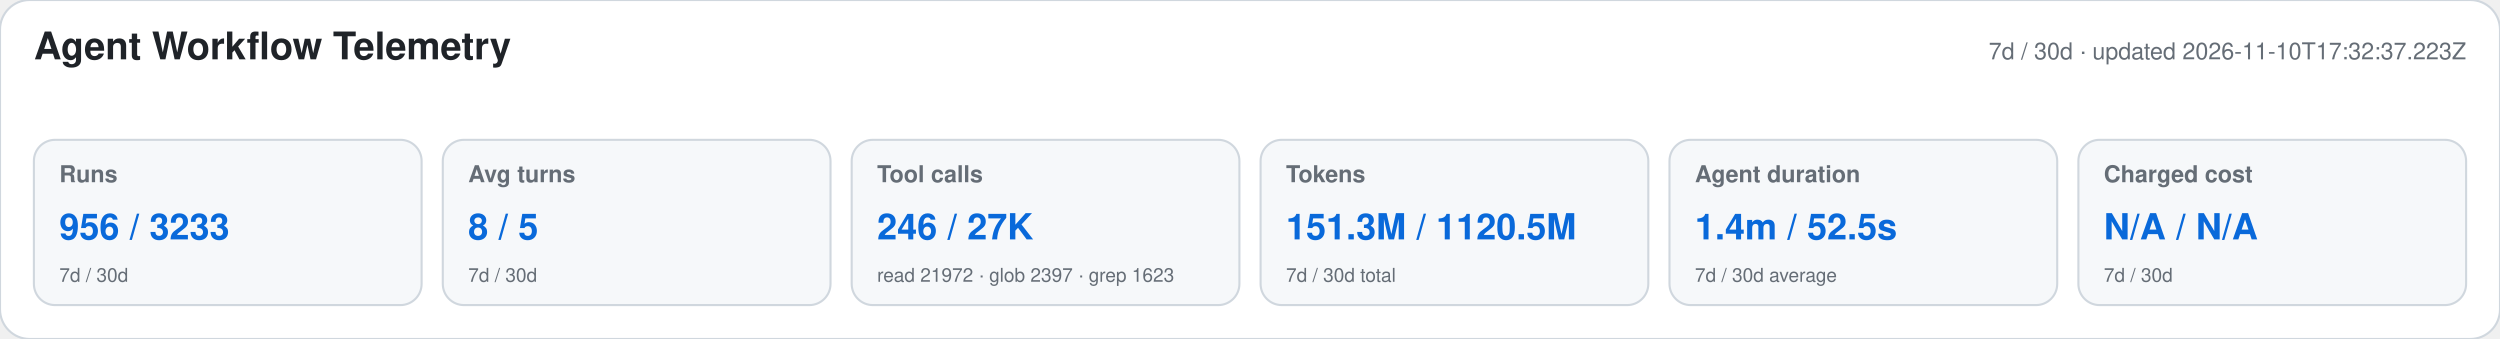
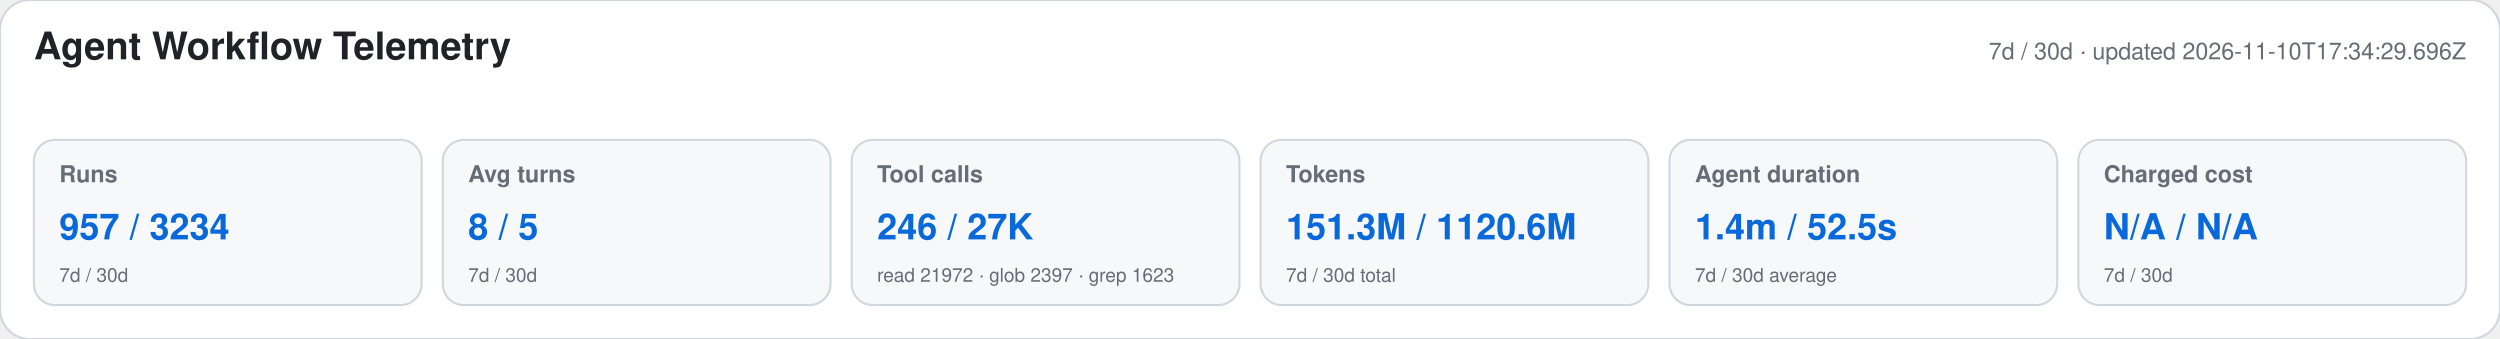
<svg xmlns="http://www.w3.org/2000/svg" width="1180" height="160" viewBox="0 0 1180 160" role="img" aria-labelledby="title desc">
  <style>text{font-family:-apple-system,BlinkMacSystemFont,"Segoe UI",Helvetica,Arial,sans-serif}.heading{font-size:18px;font-weight:650;fill:#1f2328}.meta,.label,.secondary{fill:#656d76}.meta,.label{font-size:11px}.label{font-weight:600}.primary{font-size:17px;font-weight:700;fill:#0969da}.secondary{font-size:9px}</style>
  <rect width="1180" height="160" rx="14" fill="#ffffff" stroke="#d0d7de" />
  <text x="16" y="28" class="heading">Agent Workflow Telemetry</text>
-   <text x="1164" y="28" text-anchor="end" class="meta">7d / 30d · updated 2026-11-10T17:32:37.223Z</text>
+   <text x="1164" y="28" text-anchor="end" class="meta">7d / 30d · updated 2026-11-10T17:34:29.696Z</text>
  <g>
    <rect x="16" y="66" width="183" height="78" rx="10" fill="#f6f8fa" stroke="#d0d7de" />
    <text x="28" y="86" class="label">Runs</text>
-     <text x="28" y="113" class="primary">956 / 3233</text>
+     <text x="28" y="113" class="primary">957 / 3234</text>
    <text x="28" y="133" class="secondary">7d / 30d</text>
  </g>
  <g>
    <rect x="209" y="66" width="183" height="78" rx="10" fill="#f6f8fa" stroke="#d0d7de" />
    <text x="221" y="86" class="label">Avg turns</text>
    <text x="221" y="113" class="primary">8 / 5</text>
    <text x="221" y="133" class="secondary">7d / 30d</text>
  </g>
  <g>
    <rect x="402" y="66" width="183" height="78" rx="10" fill="#f6f8fa" stroke="#d0d7de" />
    <text x="414" y="86" class="label">Tool calls</text>
    <text x="414" y="113" class="primary">246 / 27K</text>
    <text x="414" y="133" class="secondary">read 21972 · glob 2397 · grep 1623</text>
  </g>
  <g>
    <rect x="595" y="66" width="183" height="78" rx="10" fill="#f6f8fa" stroke="#d0d7de" />
    <text x="607" y="86" class="label">Tokens</text>
-     <text x="607" y="113" class="primary">151.3M / 1120.5M</text>
+     <text x="607" y="113" class="primary">151.3M / 1120.6M</text>
    <text x="607" y="133" class="secondary">7d / 30d total</text>
  </g>
  <g>
    <rect x="788" y="66" width="183" height="78" rx="10" fill="#f6f8fa" stroke="#d0d7de" />
    <text x="800" y="86" class="label">Agent duration</text>
    <text x="800" y="113" class="primary">1.4m / 52.5s</text>
    <text x="800" y="133" class="secondary">7d / 30d average</text>
  </g>
  <g>
    <rect x="981" y="66" width="183" height="78" rx="10" fill="#f6f8fa" stroke="#d0d7de" />
    <text x="993" y="86" class="label">Charged cost</text>
    <text x="993" y="113" class="primary">N/A / N/A</text>
    <text x="993" y="133" class="secondary">7d / 30d</text>
  </g>
</svg>
